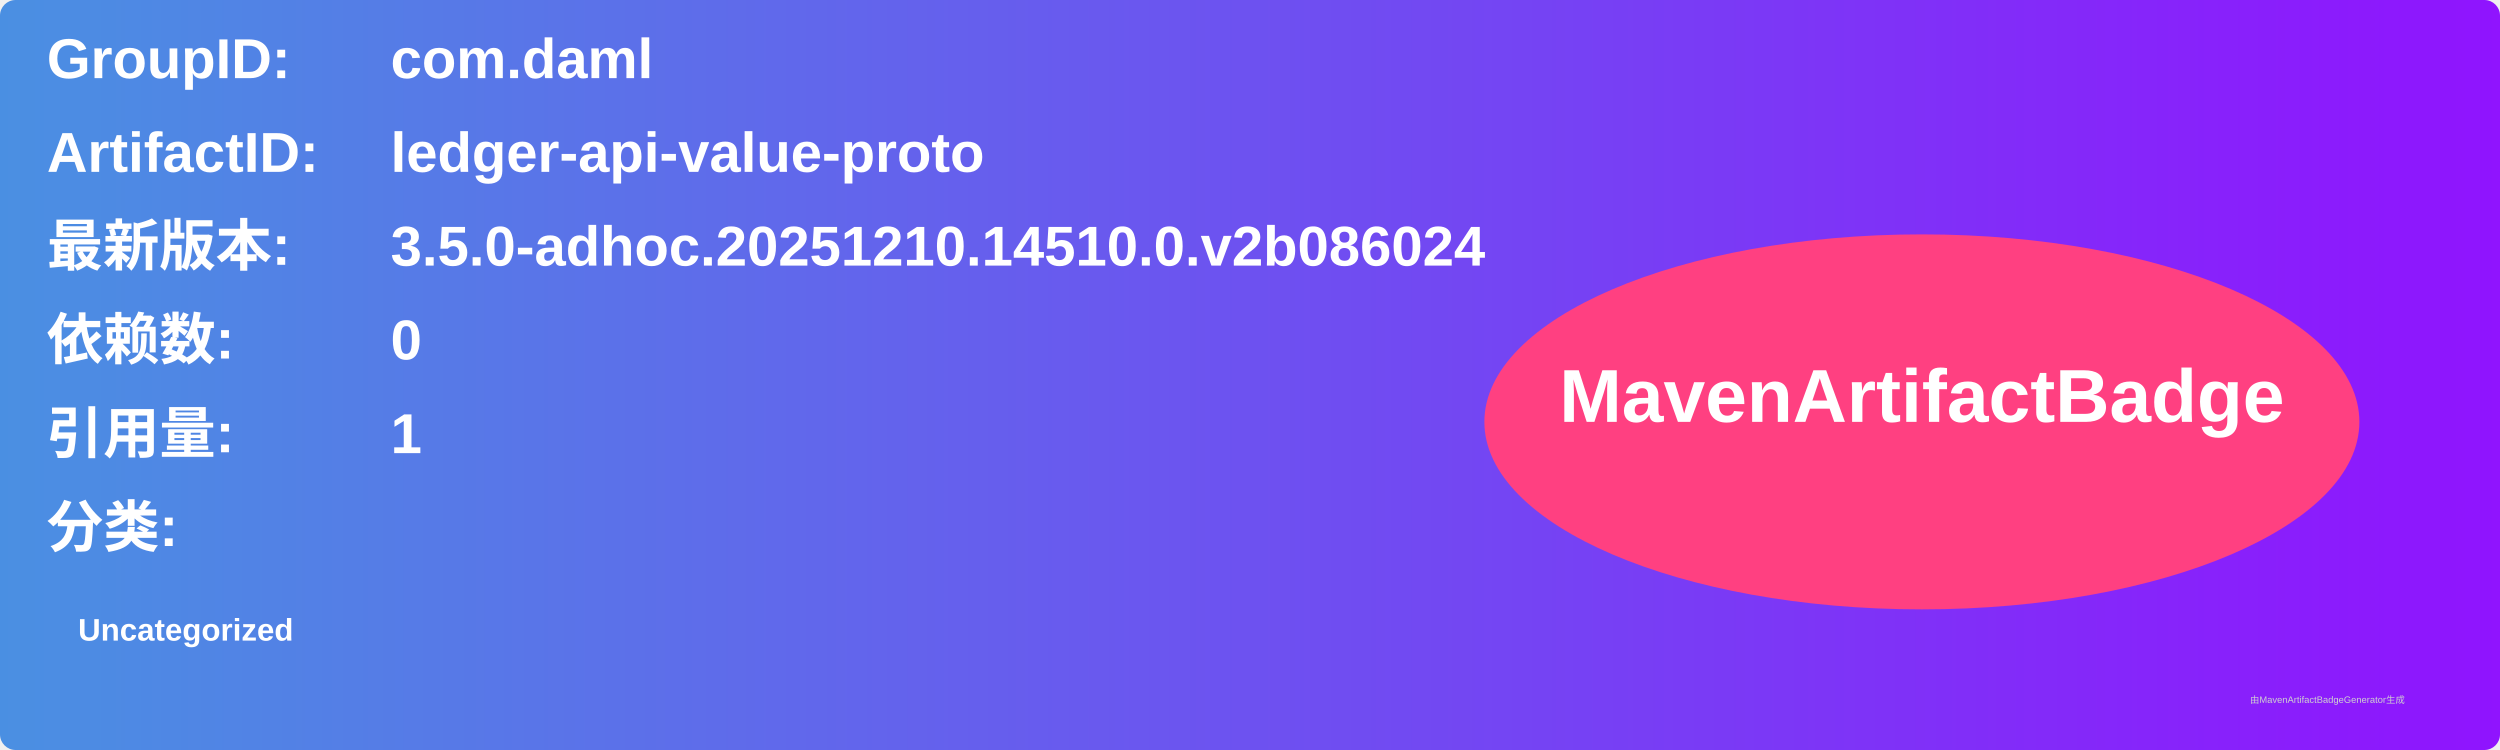
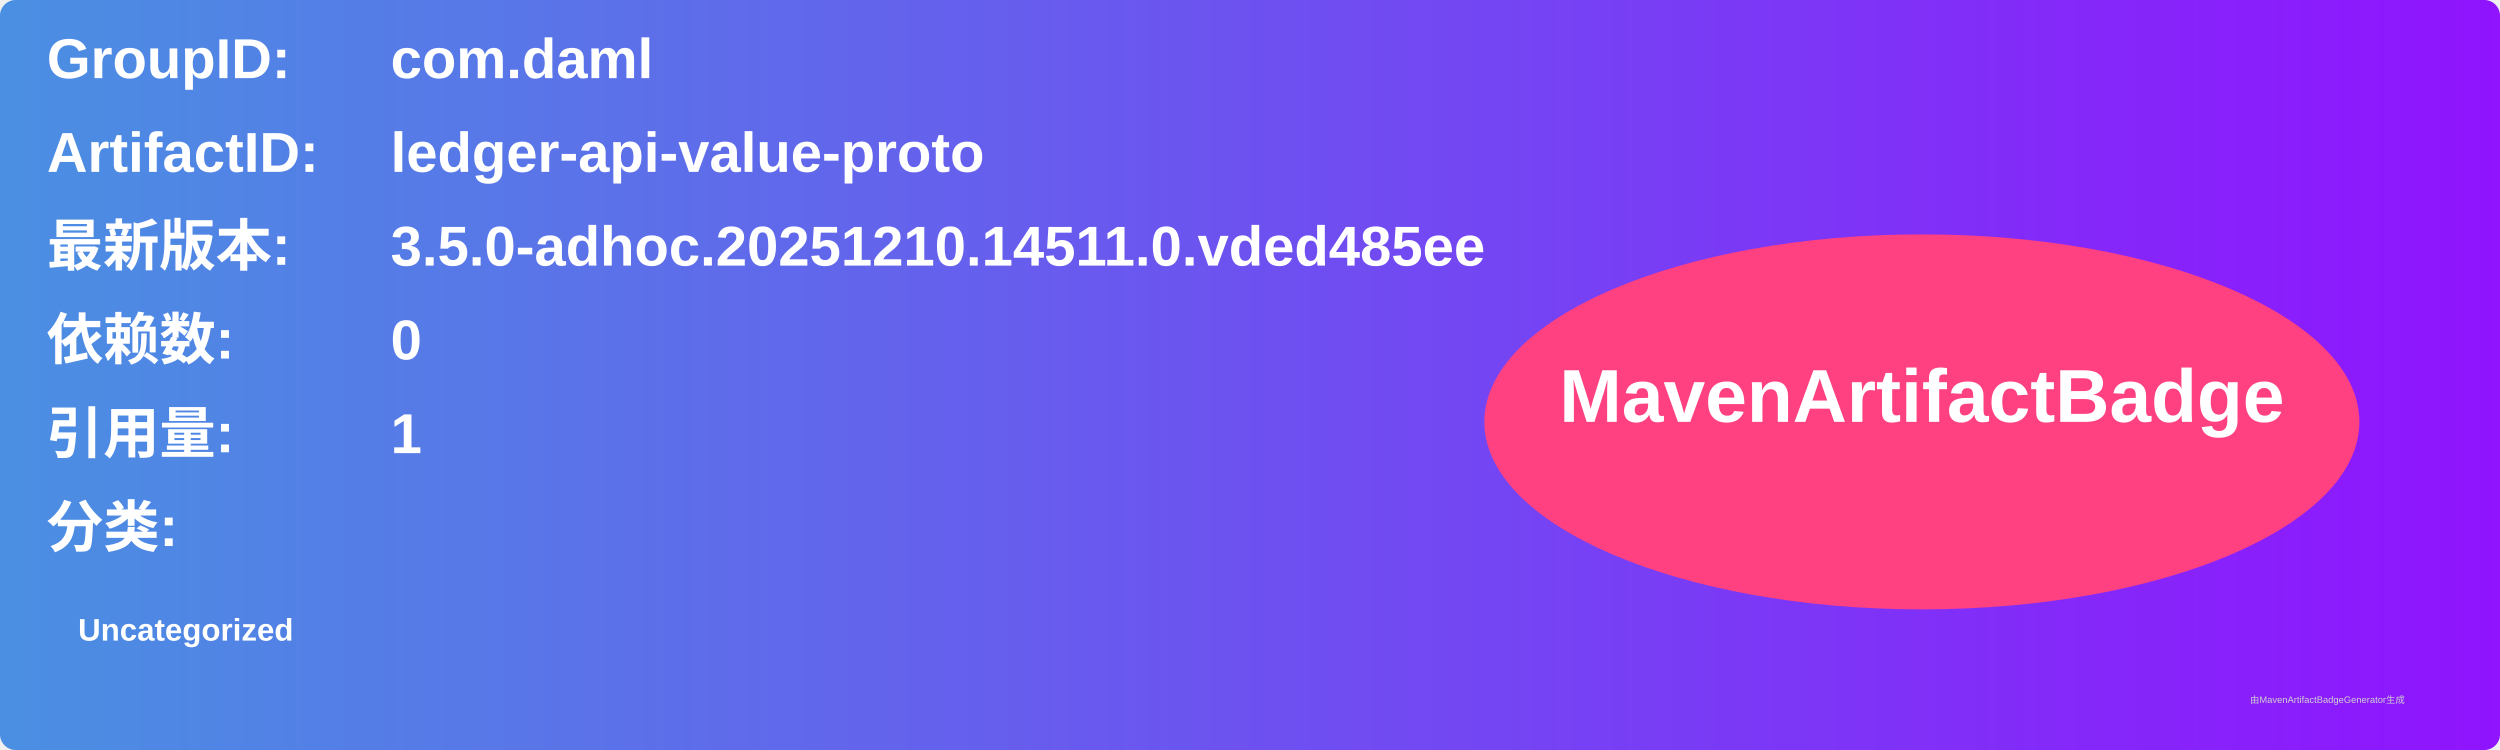
<svg xmlns="http://www.w3.org/2000/svg" width="800" height="240" viewBox="0 0 800 240">
  <linearGradient id="grad" x1="0%" y1="0%" x2="100%" y2="0%">
    <stop offset="0%" stop-color="#4a90e2" />
    <stop offset="100%" stop-color="#9013fe" />
  </linearGradient>
  <rect width="100%" height="100%" rx="5" ry="5" fill="url(#grad)" />
  <g transform="translate(15, 15)">
    <text x="0" y="10" font-family="Arial" font-size="18" fill="white" font-weight="bold" width="260">GroupID:</text>
    <text x="110" y="10" font-family="Arial" font-size="18" fill="white" font-weight="bold" width="460">com.daml</text>
    <text x="0" y="40" font-family="Arial" font-size="18" fill="white" font-weight="bold" width="260">ArtifactID:</text>
    <text x="110" y="40" font-family="Arial" font-size="18" fill="white" font-weight="bold" width="460">ledger-api-value-proto</text>
    <text x="0" y="70" font-family="Arial" font-size="18" fill="white" font-weight="bold">最新版本:</text>
    <text x="110" y="70" font-family="Arial" font-size="18" fill="white" font-weight="bold">
-       <tspan font-weight="bold">3.5.0-adhoc.20251210.14510.0.v2b086024</tspan>
+       <tspan font-weight="bold">3.5.0-adhoc.20251210.14511.0.vded485ee</tspan>
    </text>
    <text x="0" y="100" font-family="Arial" font-size="18" fill="white" font-weight="bold">依赖数: </text>
    <text x="110" y="100" font-family="Arial" font-size="18" fill="white">
      <tspan font-weight="bold">0</tspan>
    </text>
    <text x="0" y="130" font-family="Arial" font-size="18" fill="white" font-weight="bold">引用量: </text>
    <text x="110" y="130" font-family="Arial" font-size="18" fill="white">
      <tspan font-weight="bold">1</tspan>
    </text>
    <text x="0" y="160" font-family="Arial" font-size="18" fill="white" font-weight="bold">分类:</text>
    <text x="10" y="190" font-family="Arial" font-size="10" fill="white">
      <tspan font-weight="bold">Uncategorized</tspan>
    </text>
    <ellipse cx="600" cy="120" rx="140" ry="60" fill="#ff4081" />
    <text x="600" y="120" text-anchor="middle" font-family="Arial" font-size="24" fill="white" font-weight="bold">MavenArtifactBadge</text>
  </g>
  <text x="720" y="225" font-family="Arial" font-size="3" fill="#d0d0d0">由MavenArtifactBadgeGenerator生成</text>
</svg>
